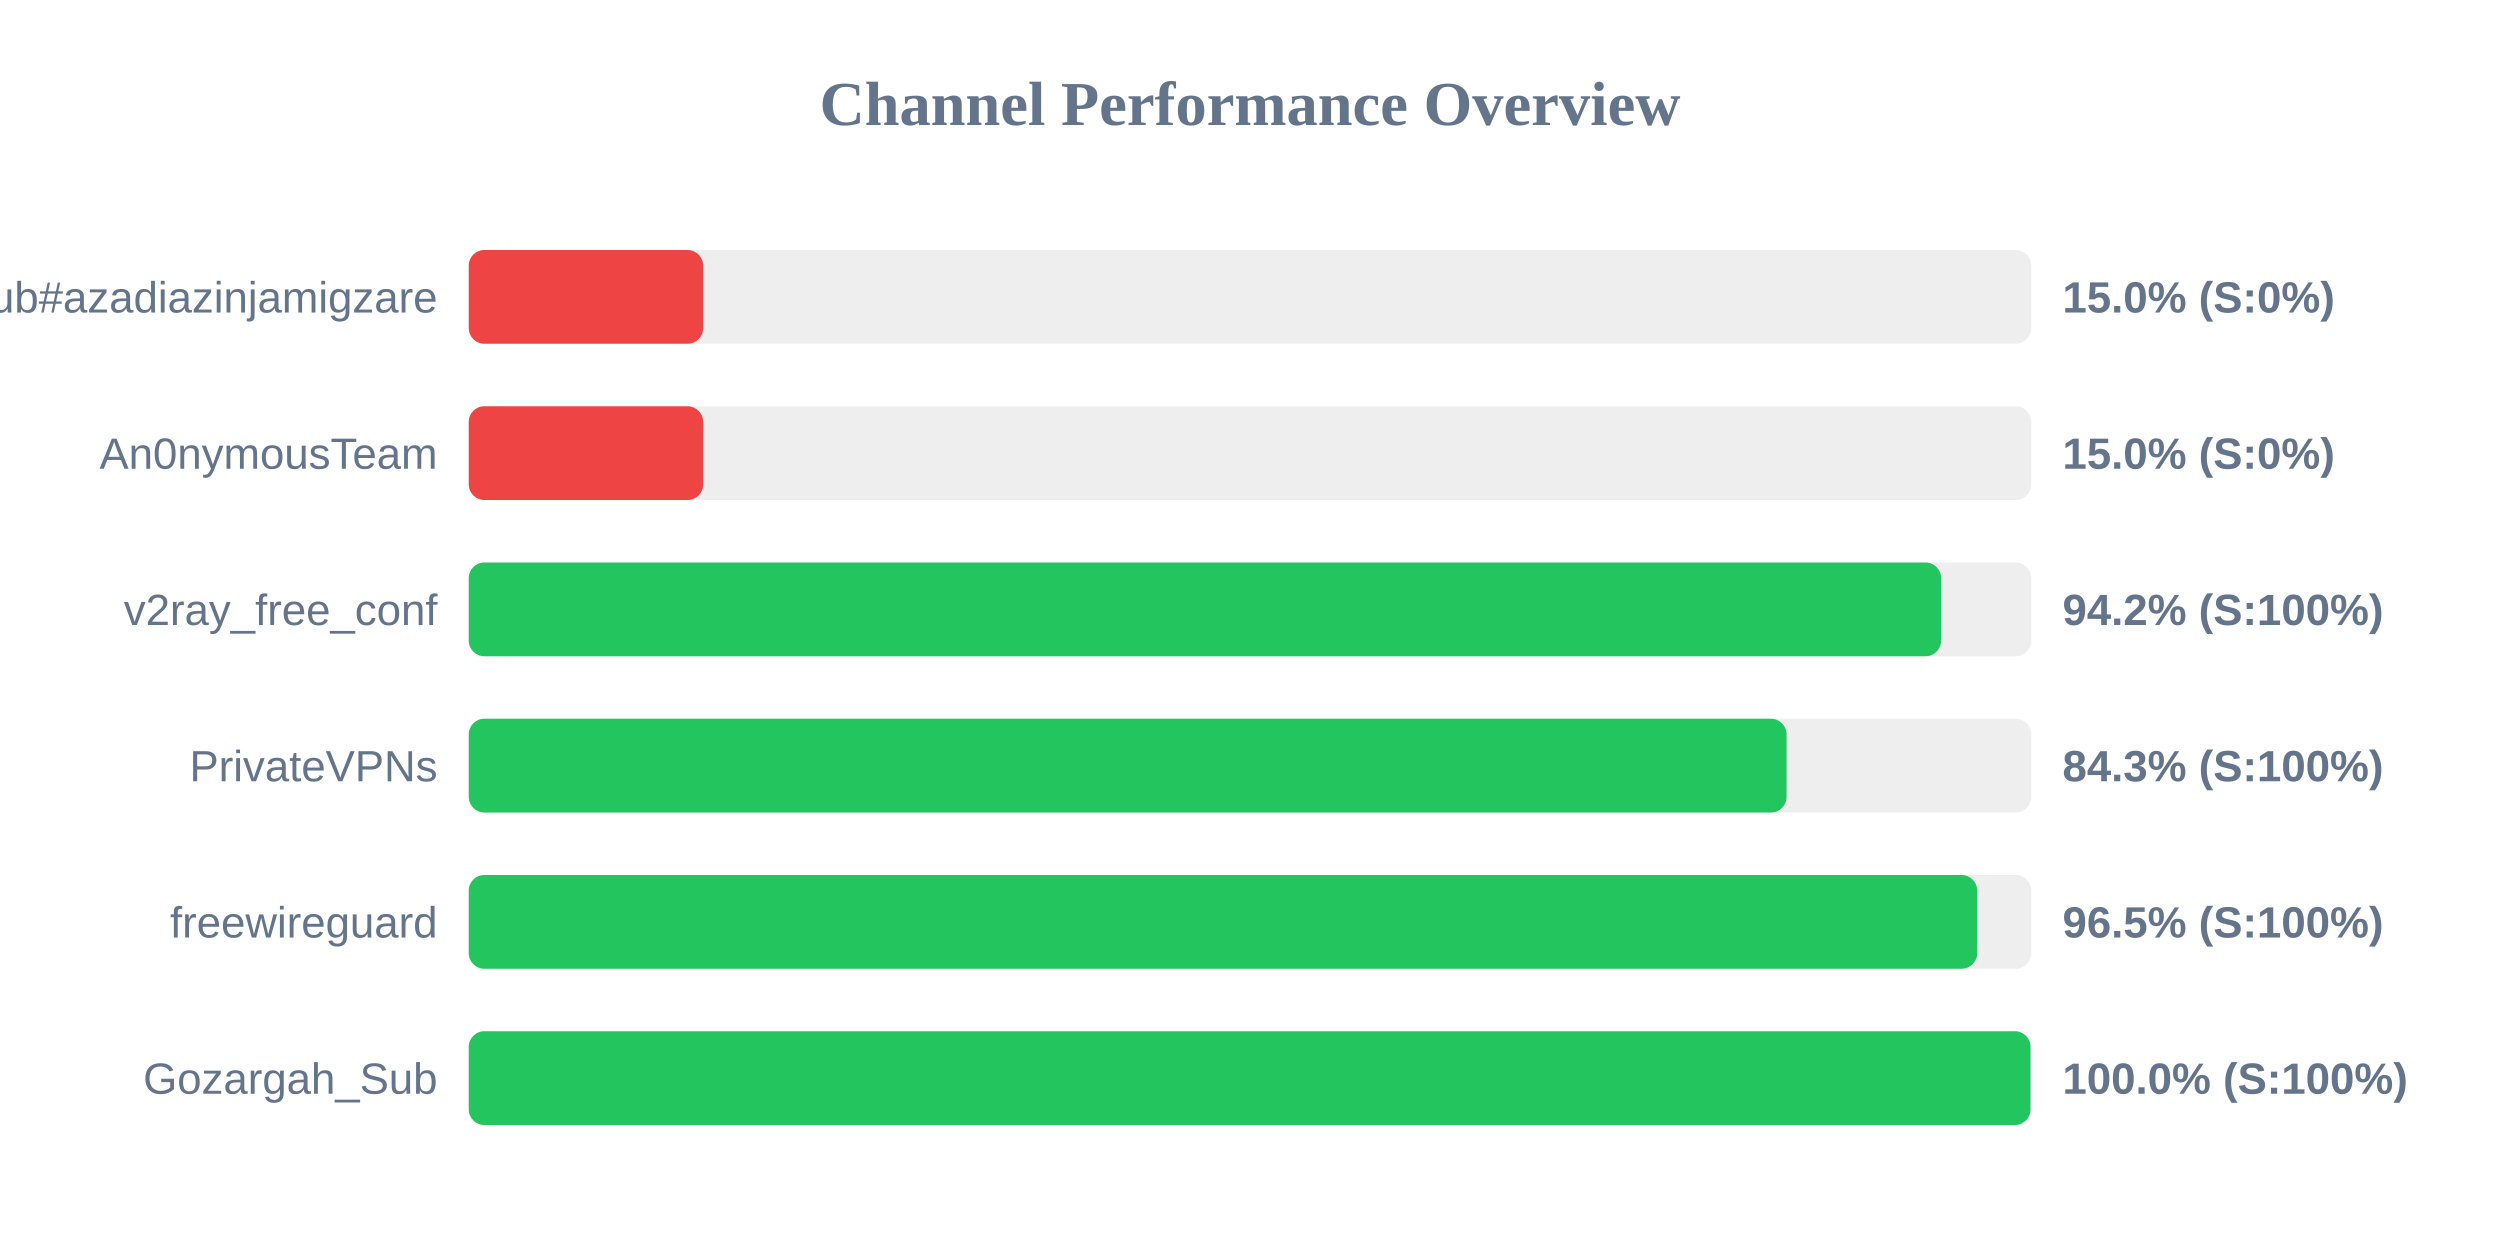
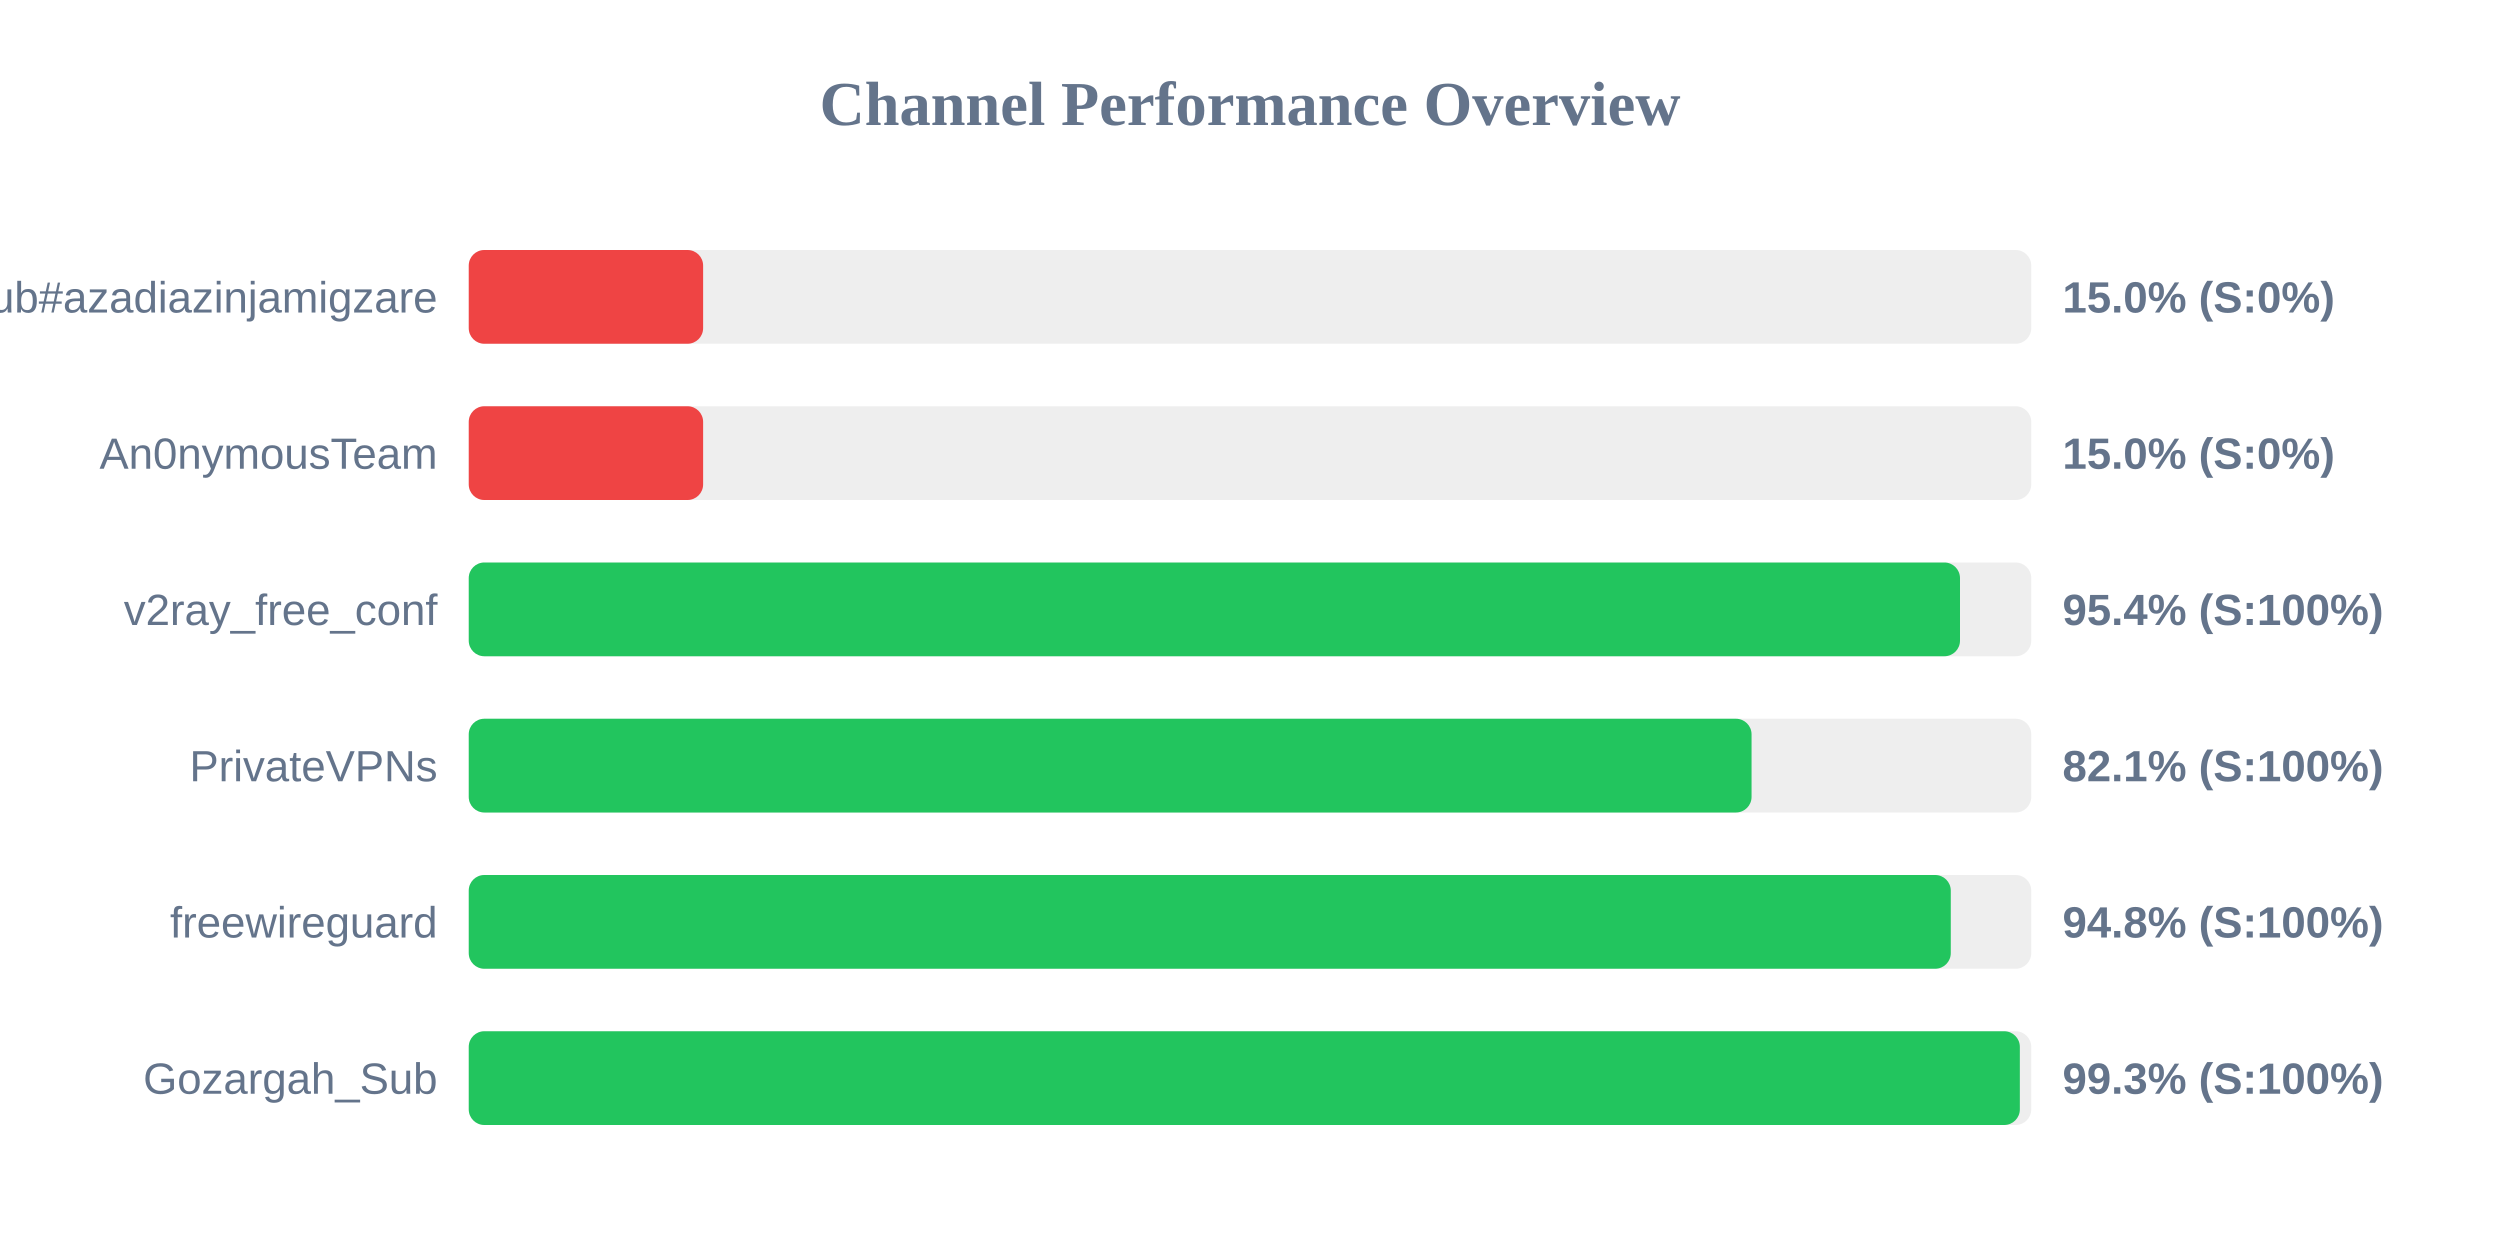
<svg xmlns="http://www.w3.org/2000/svg" width="800" height="400" version="1.1">
  <style>
        .row { font: 14px Arial; fill: #64748b; }
        .score { font: bold 14px Arial; fill: #64748b; }
    </style>
  <text x="400" y="40" text-anchor="middle" font-size="20px" font-weight="bold" fill="#64748b">Channel Performance Overview</text>
  <rect x="150" y="80" width="500" height="30" fill="#eee" rx="5" />
  <rect x="150" y="80" width="75.0" height="30" fill="#ef4444" rx="5" />
  <text x="140" y="100" text-anchor="end" class="row">Sub#azadiazinjamigzare</text>
  <text x="660" y="100" text-anchor="start" class="score">15.0% (S:0%)</text>
  <rect x="150" y="130" width="500" height="30" fill="#eee" rx="5" />
  <rect x="150" y="130" width="75.0" height="30" fill="#ef4444" rx="5" />
  <text x="140" y="150" text-anchor="end" class="row">An0nymousTeam</text>
  <text x="660" y="150" text-anchor="start" class="score">15.0% (S:0%)</text>
  <rect x="150" y="180" width="500" height="30" fill="#eee" rx="5" />
-   <rect x="150" y="180" width="471.15" height="30" fill="#22c55e" rx="5" />
+   <rect x="150" y="180" width="477.2" height="30" fill="#22c55e" rx="5" />
  <text x="140" y="200" text-anchor="end" class="row">v2ray_free_conf</text>
-   <text x="660" y="200" text-anchor="start" class="score">94.2% (S:100%)</text>
+   <text x="660" y="200" text-anchor="start" class="score">95.4% (S:100%)</text>
  <rect x="150" y="230" width="500" height="30" fill="#eee" rx="5" />
-   <rect x="150" y="230" width="421.7" height="30" fill="#22c55e" rx="5" />
+   <rect x="150" y="230" width="410.5" height="30" fill="#22c55e" rx="5" />
  <text x="140" y="250" text-anchor="end" class="row">PrivateVPNs</text>
-   <text x="660" y="250" text-anchor="start" class="score">84.3% (S:100%)</text>
+   <text x="660" y="250" text-anchor="start" class="score">82.1% (S:100%)</text>
  <rect x="150" y="280" width="500" height="30" fill="#eee" rx="5" />
-   <rect x="150" y="280" width="482.7" height="30" fill="#22c55e" rx="5" />
+   <rect x="150" y="280" width="474.25" height="30" fill="#22c55e" rx="5" />
  <text x="140" y="300" text-anchor="end" class="row">freewireguard</text>
-   <text x="660" y="300" text-anchor="start" class="score">96.5% (S:100%)</text>
+   <text x="660" y="300" text-anchor="start" class="score">94.8% (S:100%)</text>
  <rect x="150" y="330" width="500" height="30" fill="#eee" rx="5" />
-   <rect x="150" y="330" width="499.75" height="30" fill="#22c55e" rx="5" />
+   <rect x="150" y="330" width="496.35" height="30" fill="#22c55e" rx="5" />
  <text x="140" y="350" text-anchor="end" class="row">Gozargah_Sub</text>
-   <text x="660" y="350" text-anchor="start" class="score">100.0% (S:100%)</text>
+   <text x="660" y="350" text-anchor="start" class="score">99.3% (S:100%)</text>
</svg>
